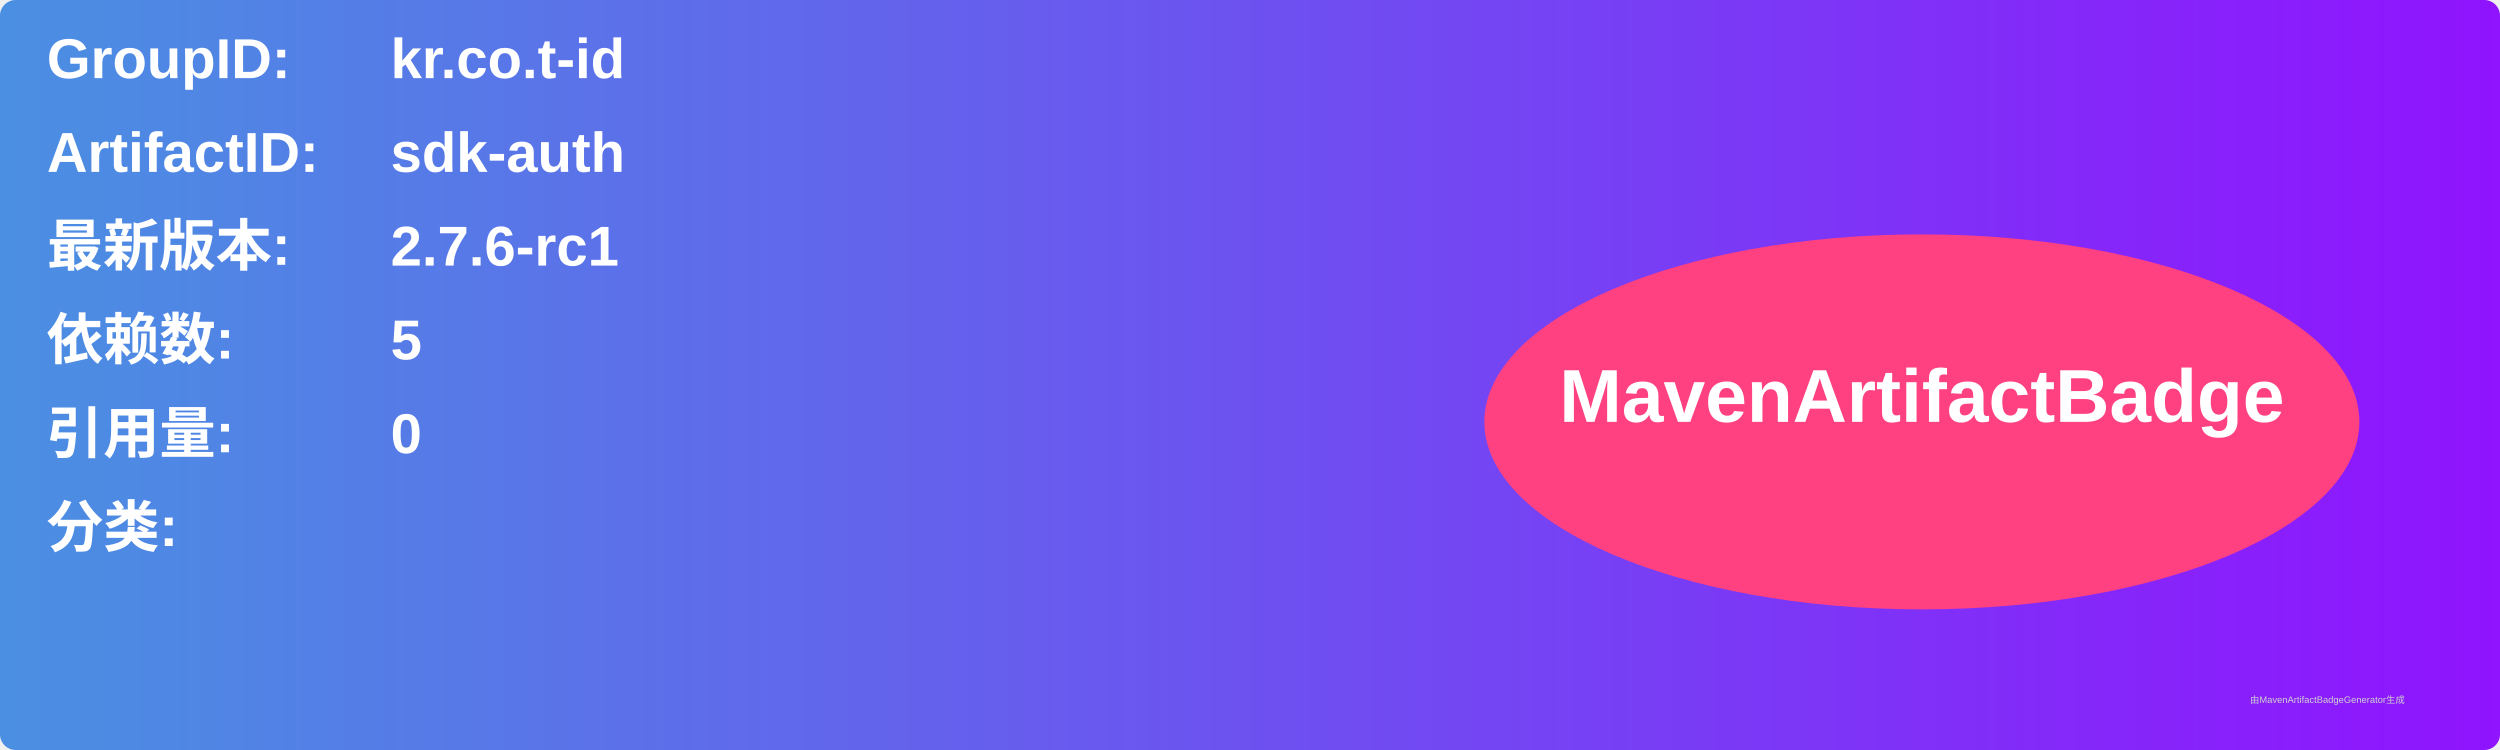
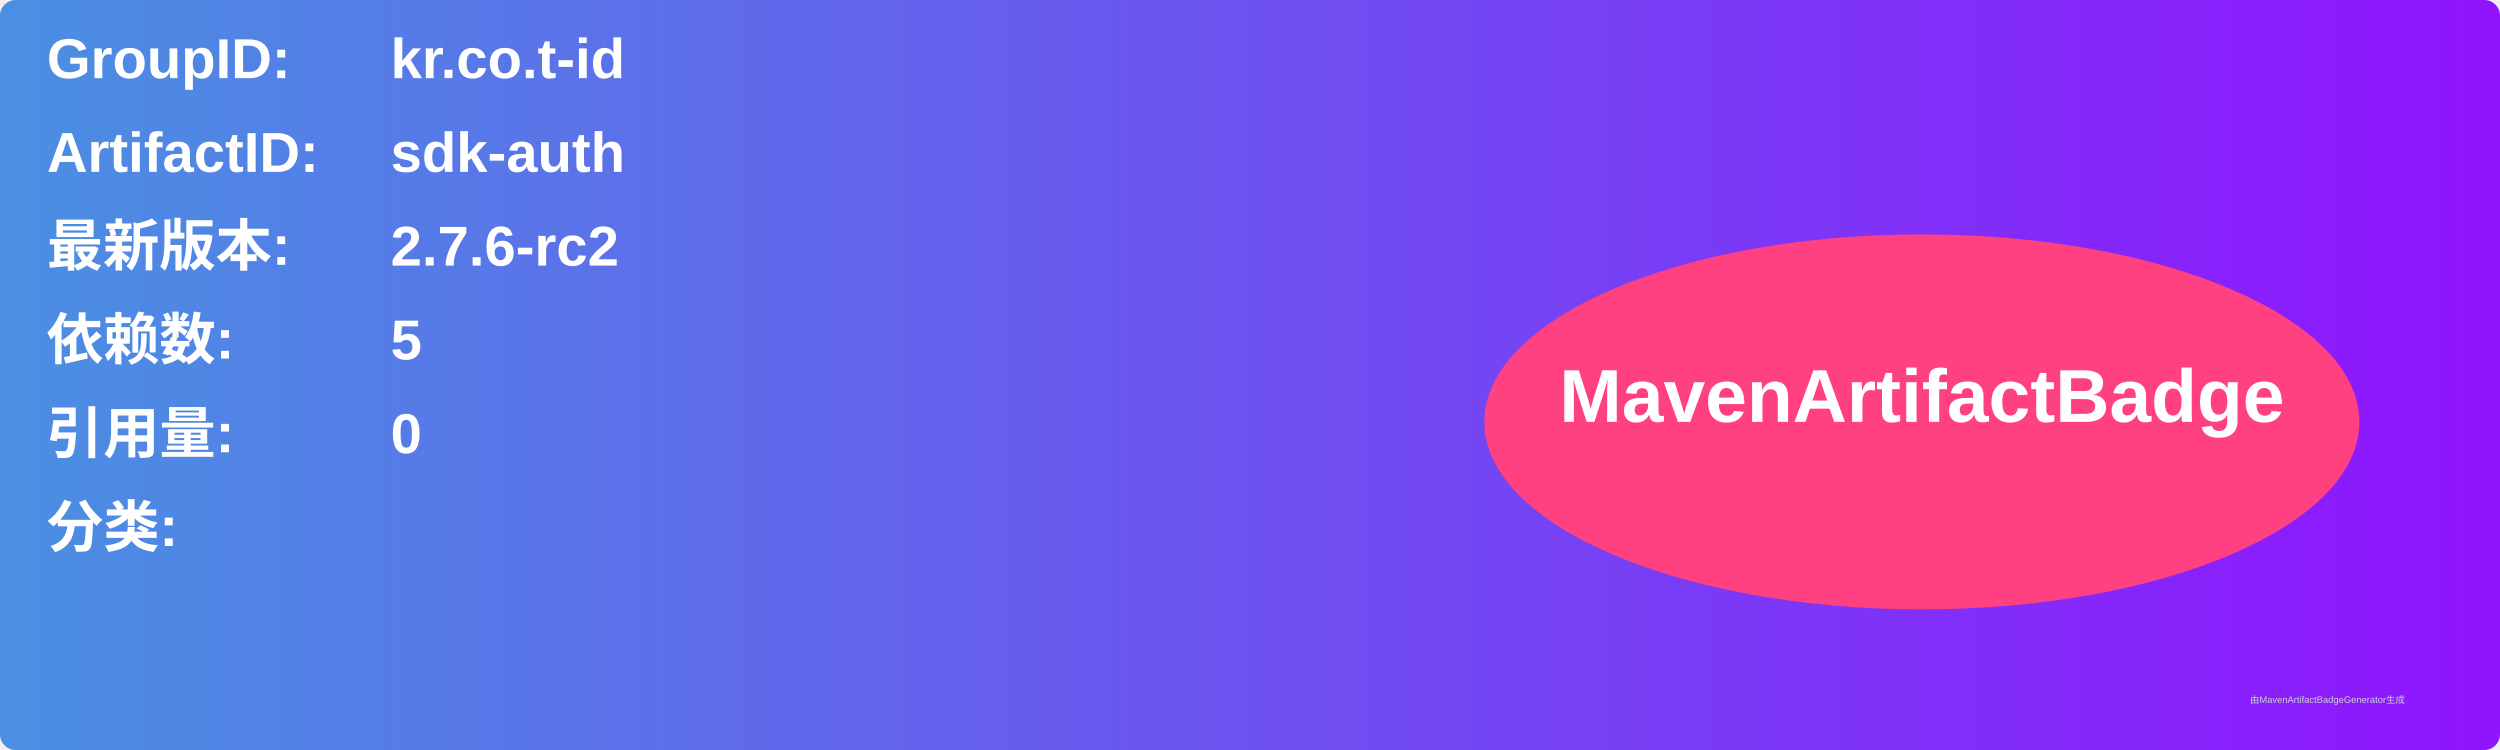
<svg xmlns="http://www.w3.org/2000/svg" width="800" height="240" viewBox="0 0 800 240">
  <linearGradient id="grad" x1="0%" y1="0%" x2="100%" y2="0%">
    <stop offset="0%" stop-color="#4a90e2" />
    <stop offset="100%" stop-color="#9013fe" />
  </linearGradient>
  <rect width="100%" height="100%" rx="5" ry="5" fill="url(#grad)" />
  <g transform="translate(15, 15)">
    <text x="0" y="10" font-family="Arial" font-size="18" fill="white" font-weight="bold" width="260">GroupID:</text>
    <text x="110" y="10" font-family="Arial" font-size="18" fill="white" font-weight="bold" width="460">kr.co.t-id</text>
    <text x="0" y="40" font-family="Arial" font-size="18" fill="white" font-weight="bold" width="260">ArtifactID:</text>
    <text x="110" y="40" font-family="Arial" font-size="18" fill="white" font-weight="bold" width="460">sdk-auth</text>
    <text x="0" y="70" font-family="Arial" font-size="18" fill="white" font-weight="bold">最新版本:</text>
    <text x="110" y="70" font-family="Arial" font-size="18" fill="white" font-weight="bold">
-       <tspan font-weight="bold">2.7.6-rc1</tspan>
+       <tspan font-weight="bold">2.7.6-rc2</tspan>
    </text>
    <text x="0" y="100" font-family="Arial" font-size="18" fill="white" font-weight="bold">依赖数: </text>
    <text x="110" y="100" font-family="Arial" font-size="18" fill="white">
      <tspan font-weight="bold">5</tspan>
    </text>
    <text x="0" y="130" font-family="Arial" font-size="18" fill="white" font-weight="bold">引用量: </text>
    <text x="110" y="130" font-family="Arial" font-size="18" fill="white">
      <tspan font-weight="bold">0</tspan>
    </text>
    <text x="0" y="160" font-family="Arial" font-size="18" fill="white" font-weight="bold">分类:</text>
    <text x="10" y="190" font-family="Arial" font-size="10" fill="white">
      <tspan font-weight="bold" />
    </text>
    <ellipse cx="600" cy="120" rx="140" ry="60" fill="#ff4081" />
    <text x="600" y="120" text-anchor="middle" font-family="Arial" font-size="24" fill="white" font-weight="bold">MavenArtifactBadge</text>
  </g>
  <text x="720" y="225" font-family="Arial" font-size="3" fill="#d0d0d0">由MavenArtifactBadgeGenerator生成</text>
</svg>
